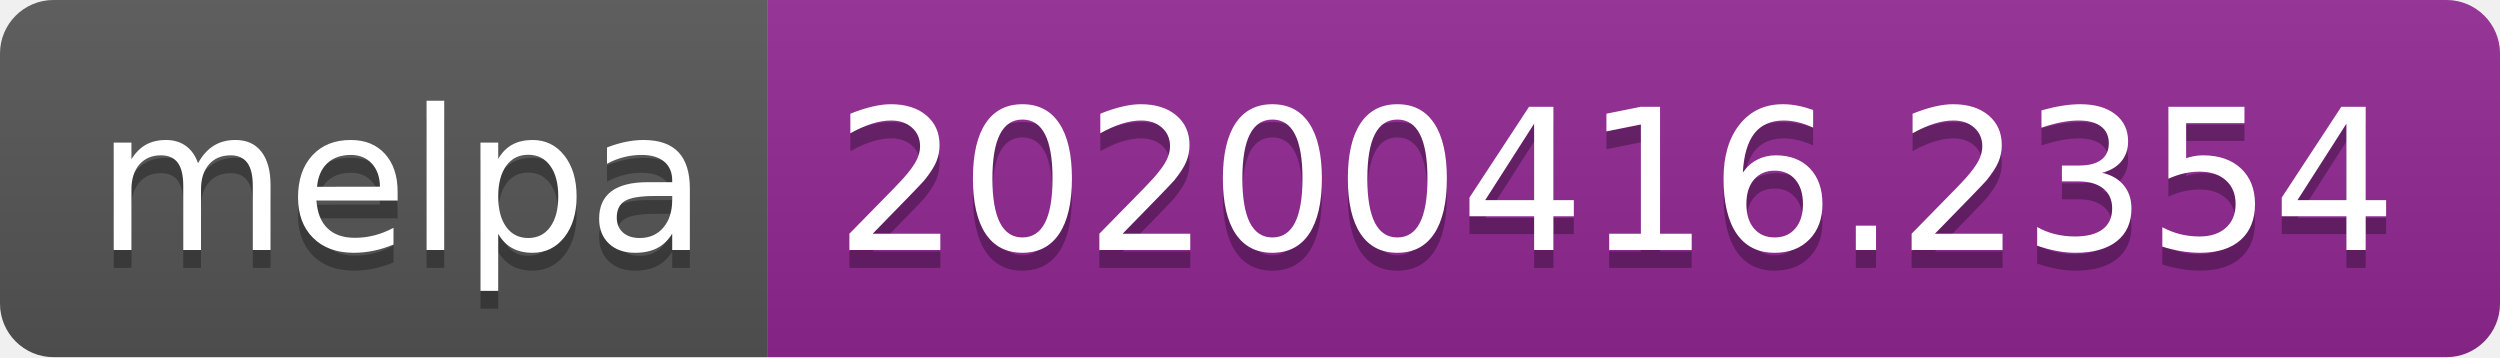
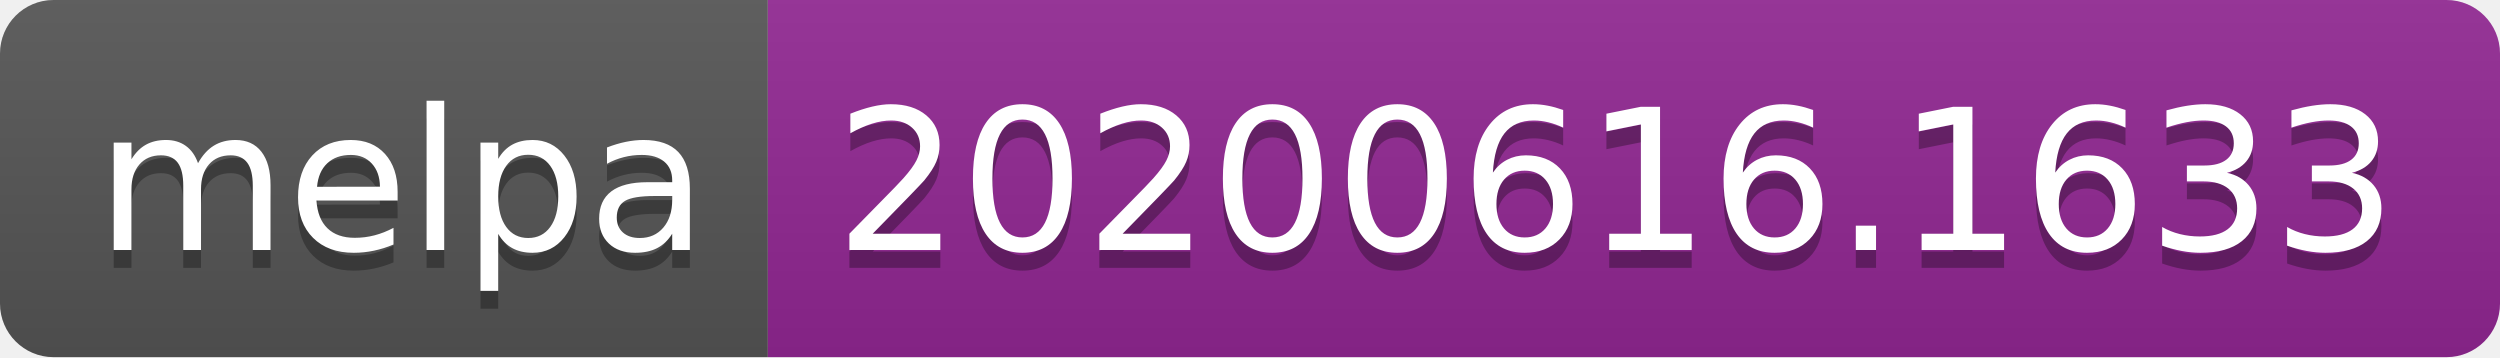
<svg xmlns="http://www.w3.org/2000/svg" width="140" height="20">
  <linearGradient id="s" x2="0" y2="100%">
    <stop offset="0" stop-color="#bbb" stop-opacity=".1" />
    <stop offset="1" stop-opacity=".1" />
  </linearGradient>
  <clipPath id="r">
    <rect width="140" height="20" rx="3" fill="#fff" />
  </clipPath>
  <g clip-path="url(#r)">
    <rect width="43" height="20" fill="#555" />
    <rect x="43" width="97" height="20" fill="#922793" />
    <rect width="140" height="20" fill="url(#s)" />
  </g>
  <g fill="#fff" text-anchor="middle" font-family="Verdana,Geneva,DejaVu Sans,sans-serif" text-rendering="geometricPrecision" font-size="110">
    <text x="225" y="150" fill="#010101" fill-opacity=".3" transform="scale(.1)" textLength="330">melpa</text>
    <text x="225" y="140" transform="scale(.1)" textLength="330">melpa</text>
-     <text x="905" y="150" fill="#010101" fill-opacity=".3" transform="scale(.1)" textLength="870">20200416.2354</text>
-     <text x="905" y="140" transform="scale(.1)" textLength="870">20200416.2354</text>
+     <text x="905" y="150" fill="#010101" fill-opacity=".3" transform="scale(.1)" textLength="870">20200616.1633</text>
+     <text x="905" y="140" transform="scale(.1)" textLength="870">20200616.1633</text>
  </g>
</svg>
